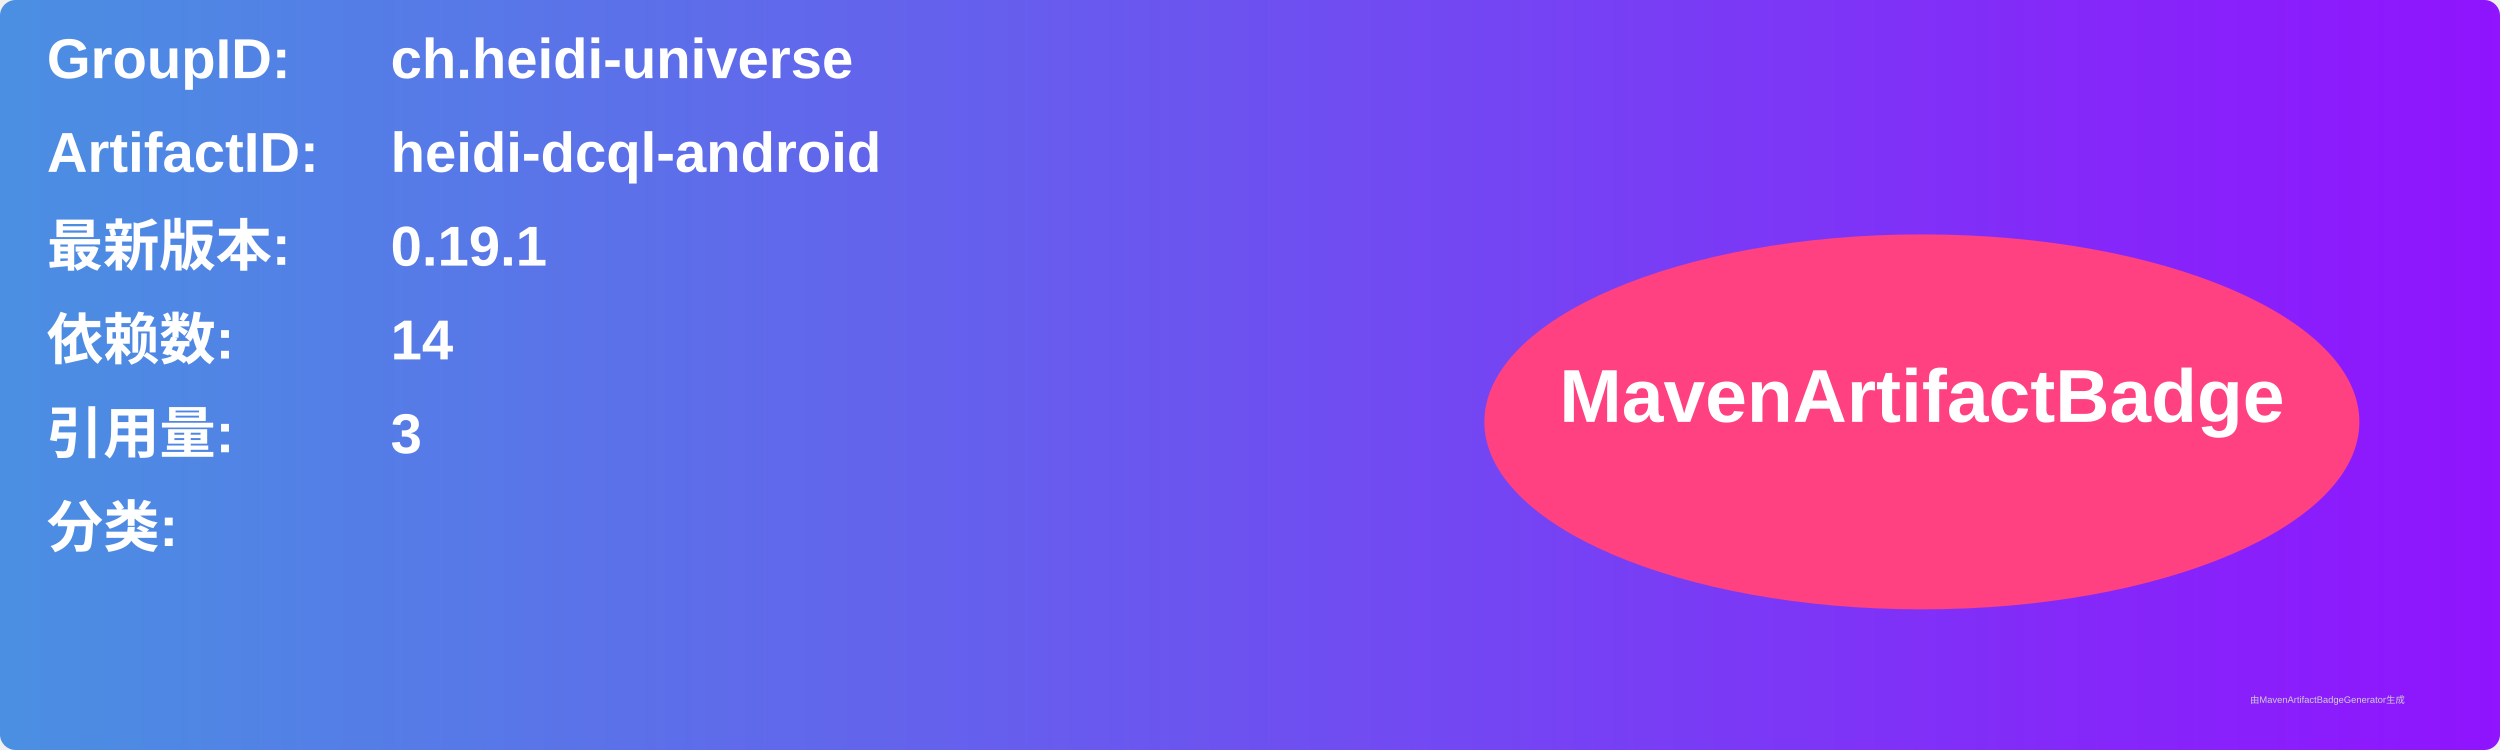
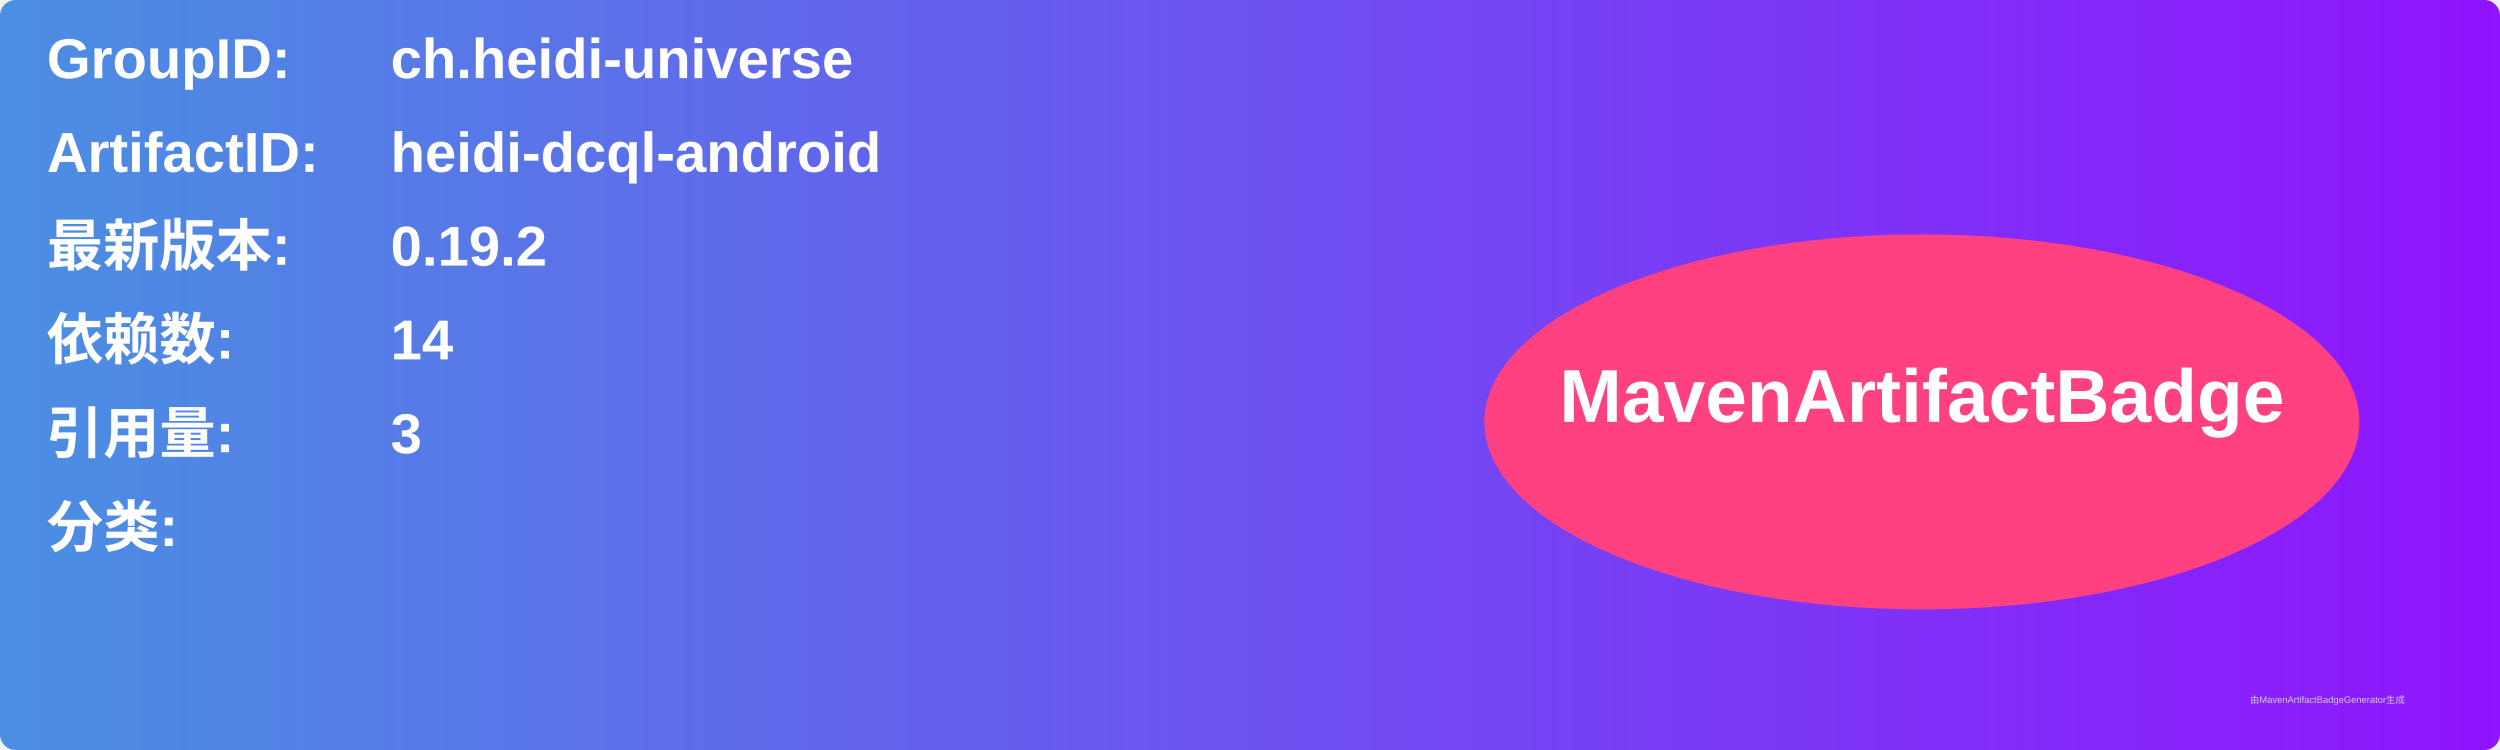
<svg xmlns="http://www.w3.org/2000/svg" width="800" height="240" viewBox="0 0 800 240">
  <linearGradient id="grad" x1="0%" y1="0%" x2="100%" y2="0%">
    <stop offset="0%" stop-color="#4a90e2" />
    <stop offset="100%" stop-color="#9013fe" />
  </linearGradient>
  <rect width="100%" height="100%" rx="5" ry="5" fill="url(#grad)" />
  <g transform="translate(15, 15)">
    <text x="0" y="10" font-family="Arial" font-size="18" fill="white" font-weight="bold" width="260">GroupID:</text>
    <text x="110" y="10" font-family="Arial" font-size="18" fill="white" font-weight="bold" width="460">ch.heidi-universe</text>
    <text x="0" y="40" font-family="Arial" font-size="18" fill="white" font-weight="bold" width="260">ArtifactID:</text>
    <text x="110" y="40" font-family="Arial" font-size="18" fill="white" font-weight="bold" width="460">heidi-dcql-android</text>
    <text x="0" y="70" font-family="Arial" font-size="18" fill="white" font-weight="bold">最新版本:</text>
    <text x="110" y="70" font-family="Arial" font-size="18" fill="white" font-weight="bold">
-       <tspan font-weight="bold">0.19.1</tspan>
+       <tspan font-weight="bold">0.19.2</tspan>
    </text>
    <text x="0" y="100" font-family="Arial" font-size="18" fill="white" font-weight="bold">依赖数: </text>
    <text x="110" y="100" font-family="Arial" font-size="18" fill="white">
      <tspan font-weight="bold">14</tspan>
    </text>
    <text x="0" y="130" font-family="Arial" font-size="18" fill="white" font-weight="bold">引用量: </text>
    <text x="110" y="130" font-family="Arial" font-size="18" fill="white">
      <tspan font-weight="bold">3</tspan>
    </text>
    <text x="0" y="160" font-family="Arial" font-size="18" fill="white" font-weight="bold">分类:</text>
    <text x="10" y="190" font-family="Arial" font-size="10" fill="white">
      <tspan font-weight="bold" />
    </text>
    <ellipse cx="600" cy="120" rx="140" ry="60" fill="#ff4081" />
    <text x="600" y="120" text-anchor="middle" font-family="Arial" font-size="24" fill="white" font-weight="bold">MavenArtifactBadge</text>
  </g>
  <text x="720" y="225" font-family="Arial" font-size="3" fill="#d0d0d0">由MavenArtifactBadgeGenerator生成</text>
</svg>
